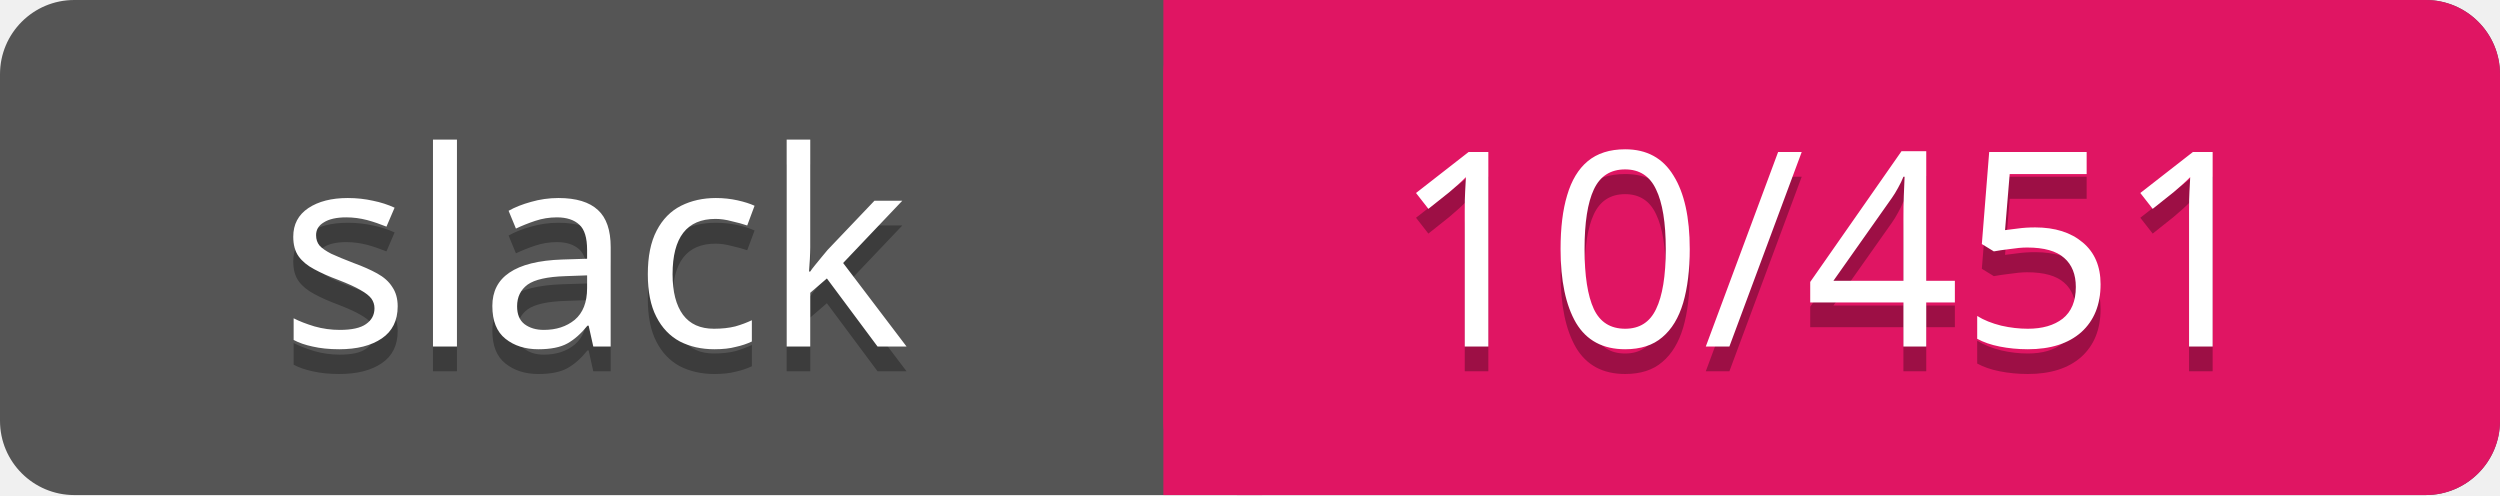
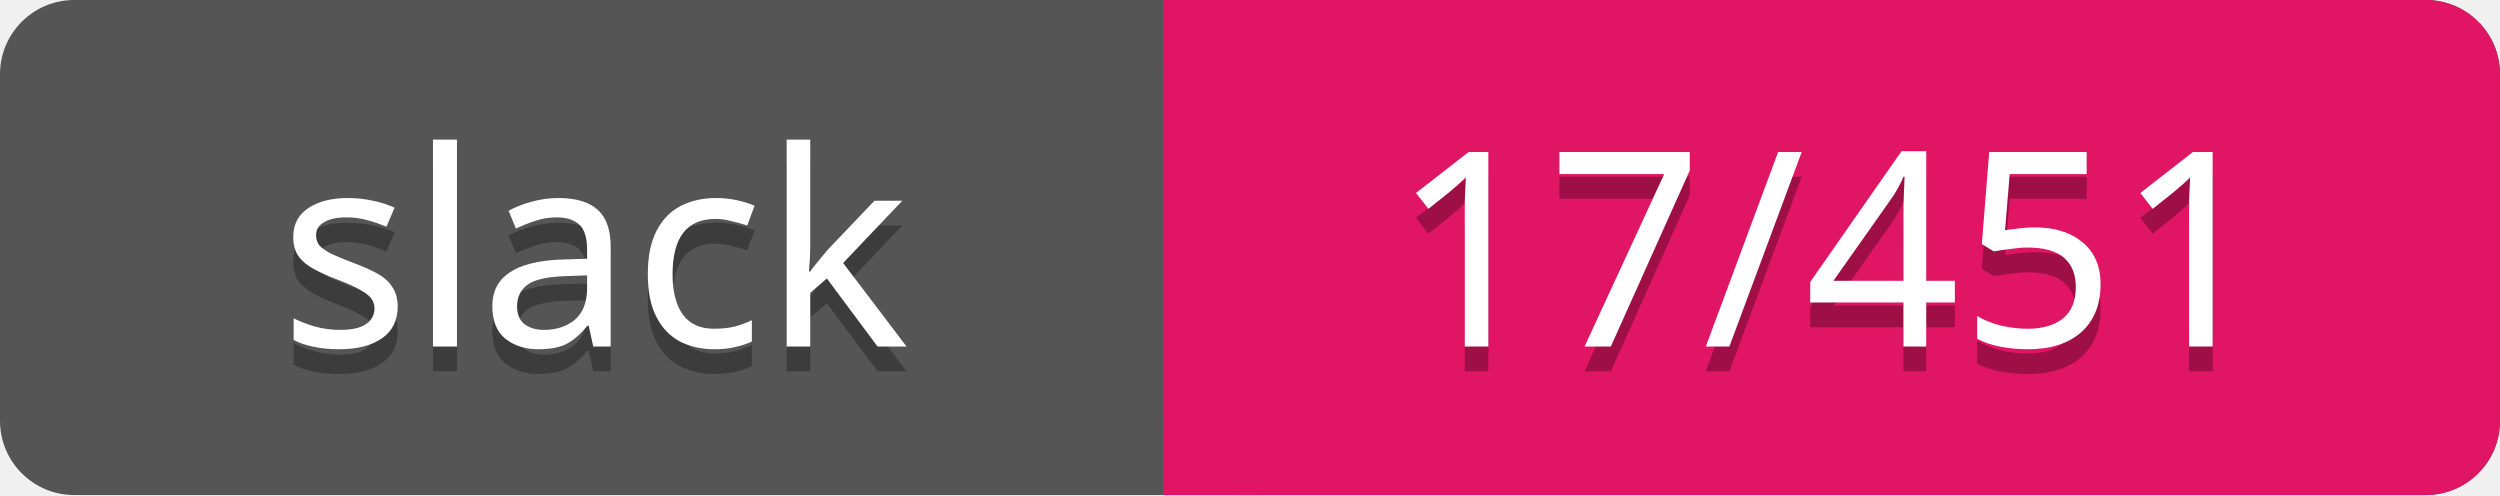
<svg xmlns="http://www.w3.org/2000/svg" width="101" height="20">
  <rect rx="3" width="101" height="20" fill="#555" />
  <rect rx="3" x="47" width="54" height="20" fill="#E01563" />
  <path d="M47 0h4v20h-4z" fill="#E01563" />
  <g text-anchor="middle" font-family="Verdana" font-size="11">
    <text fill="#010101" fill-opacity=".3" x="24" y="15">slack</text>
    <text fill="#fff" x="24" y="14">slack</text>
-     <text fill="#010101" fill-opacity=".3" x="74" y="15">10/451</text>
-     <text fill="#fff" x="74" y="14">10/451</text>
+     <text fill="#010101" fill-opacity=".3" x="74" y="15">17/451</text>
+     <text fill="#fff" x="74" y="14">17/451</text>
  </g>
</svg>
